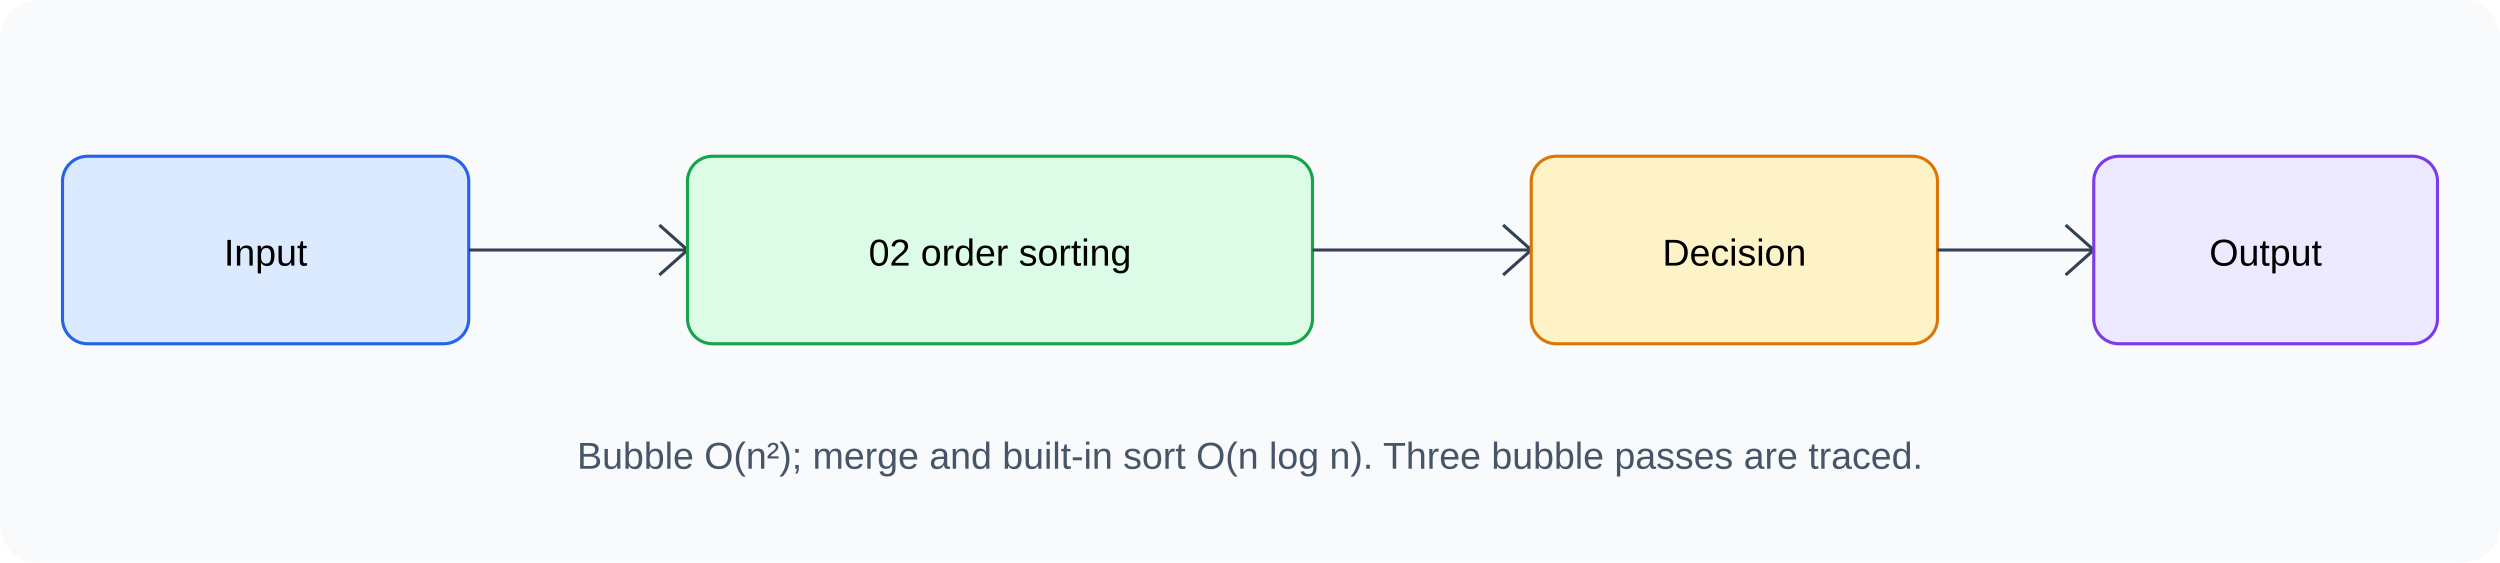
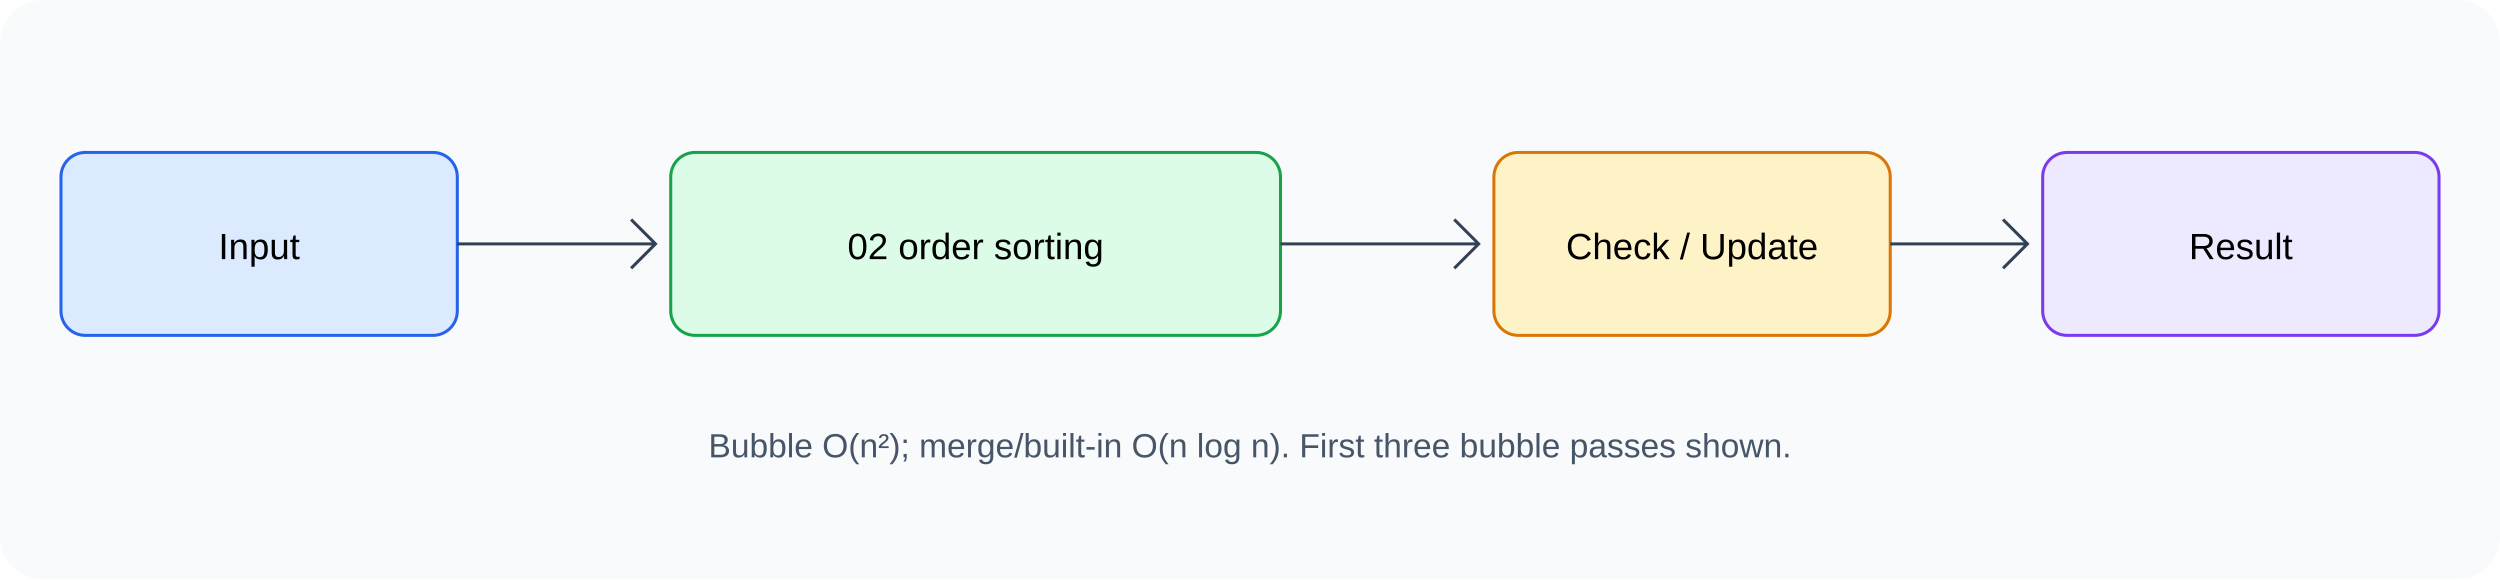
- <svg xmlns="http://www.w3.org/2000/svg" width="800" height="180">
-   <rect width="800" height="180" rx="12" fill="#f8fafc" />
+ <svg xmlns="http://www.w3.org/2000/svg" width="820" height="190">
+   <rect width="820" height="190" rx="14" fill="#f8fafc" />
  <g font-family="Arial" text-anchor="middle">
    <rect x="20" y="50" width="130" height="60" rx="8" fill="#dbeafe" stroke="#2563eb" />
    <text x="85" y="85">Input</text>
-     <path d="M150 80h70m-9-8 9 8-9 8" stroke="#334155" fill="none" />
+     <path d="M150 80h65m-8-8 8 8-8 8" stroke="#334155" fill="none" />
    <rect x="220" y="50" width="200" height="60" rx="8" fill="#dcfce7" stroke="#16a34a" />
    <text x="320" y="85">02 order sorting</text>
-     <path d="M420 80h70m-9-8 9 8-9 8" stroke="#334155" fill="none" />
+     <path d="M420 80h65m-8-8 8 8-8 8" stroke="#334155" fill="none" />
    <rect x="490" y="50" width="130" height="60" rx="8" fill="#fef3c7" stroke="#d97706" />
-     <text x="555" y="85">Decision</text>
-     <path d="M620 80h50m-9-8 9 8-9 8" stroke="#334155" fill="none" />
-     <rect x="670" y="50" width="110" height="60" rx="8" fill="#ede9fe" stroke="#7c3aed" />
-     <text x="725" y="85">Output</text>
-     <text x="400" y="150" font-size="12" fill="#475569">Bubble O(n²); merge and built-in sort O(n log n). Three bubble passes are traced.</text>
+     <text x="555" y="85">Check / Update</text>
+     <path d="M620 80h45m-8-8 8 8-8 8" stroke="#334155" fill="none" />
+     <rect x="670" y="50" width="130" height="60" rx="8" fill="#ede9fe" stroke="#7c3aed" />
+     <text x="735" y="85">Result</text>
+     <text x="410" y="150" font-size="11" fill="#475569">Bubble O(n²); merge/built-in O(n log n). First three bubble passes shown.</text>
  </g>
</svg>
